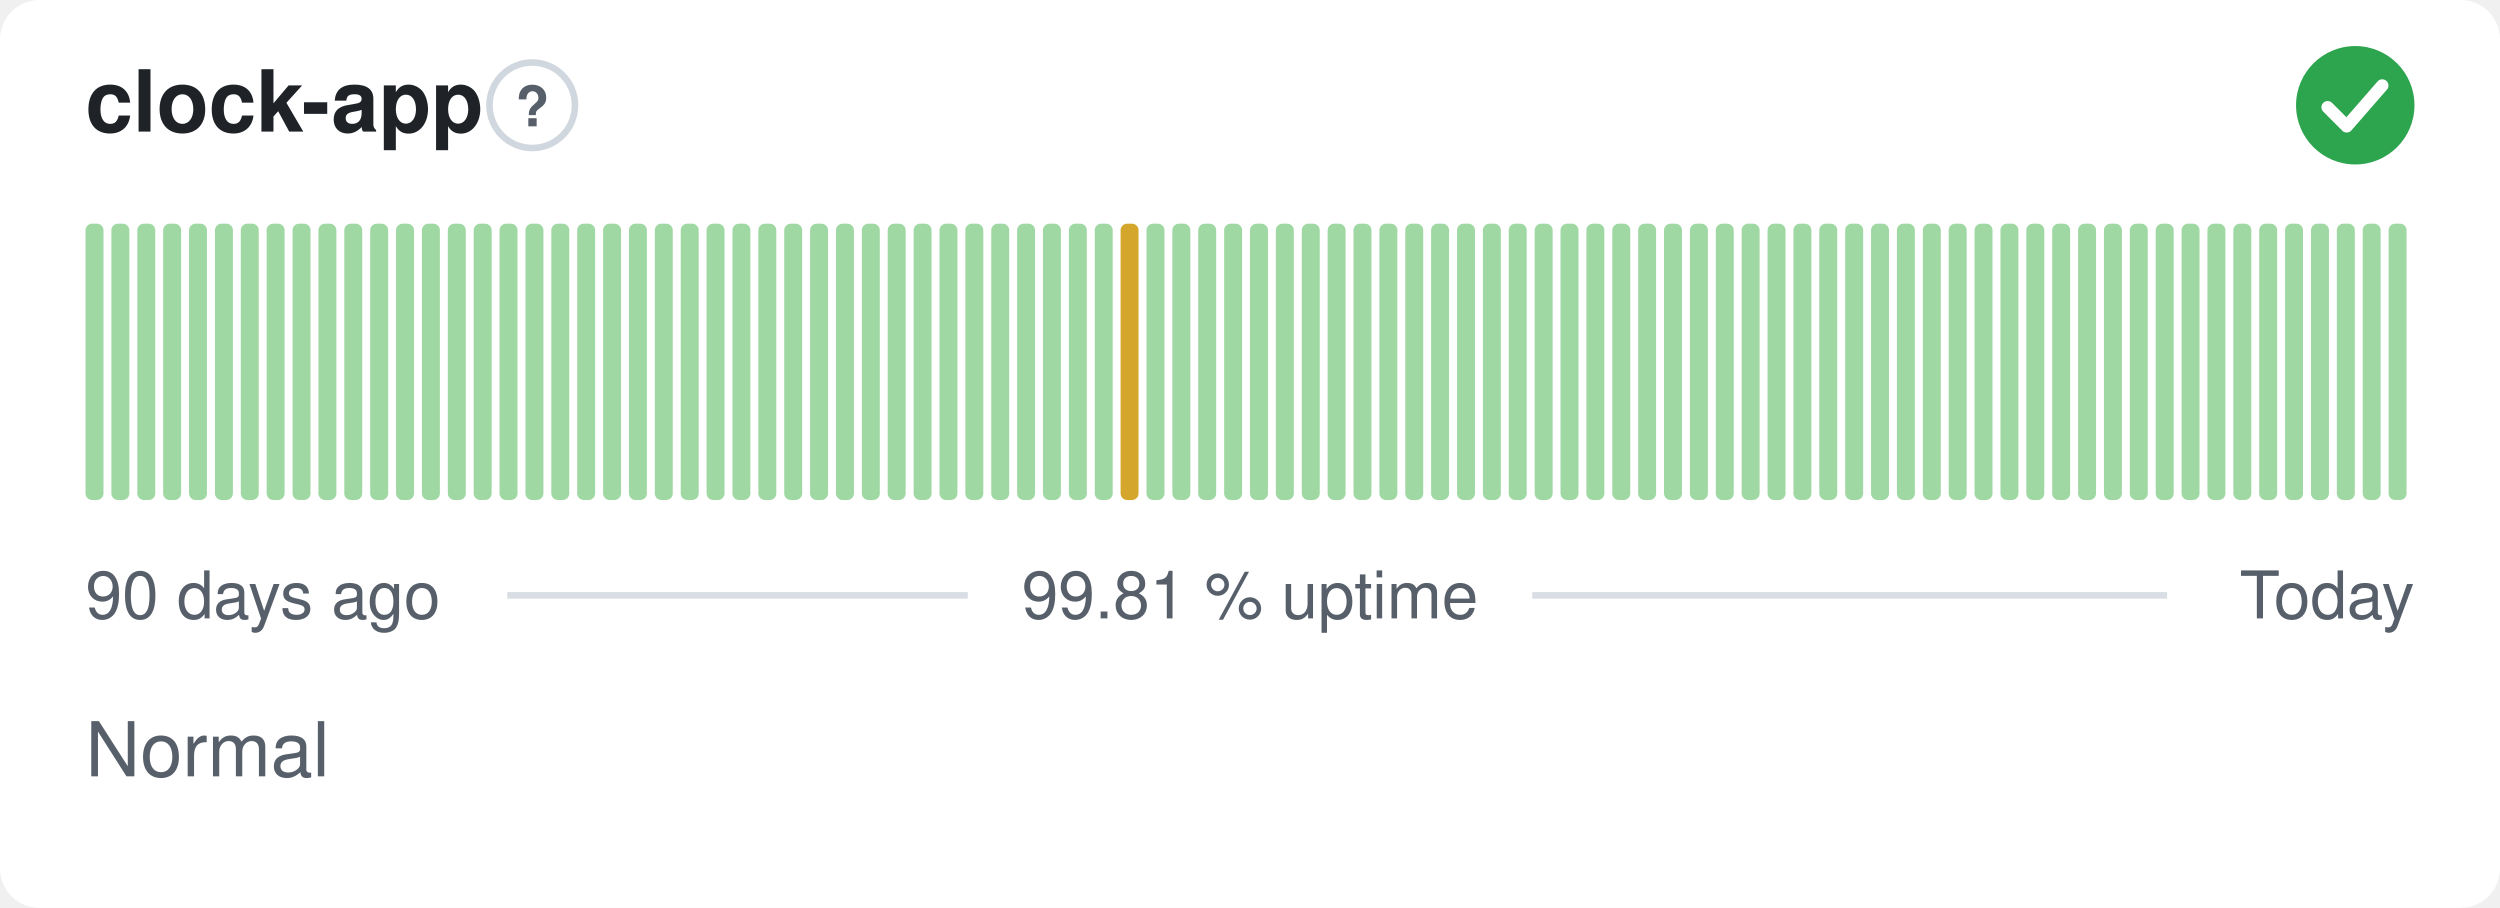
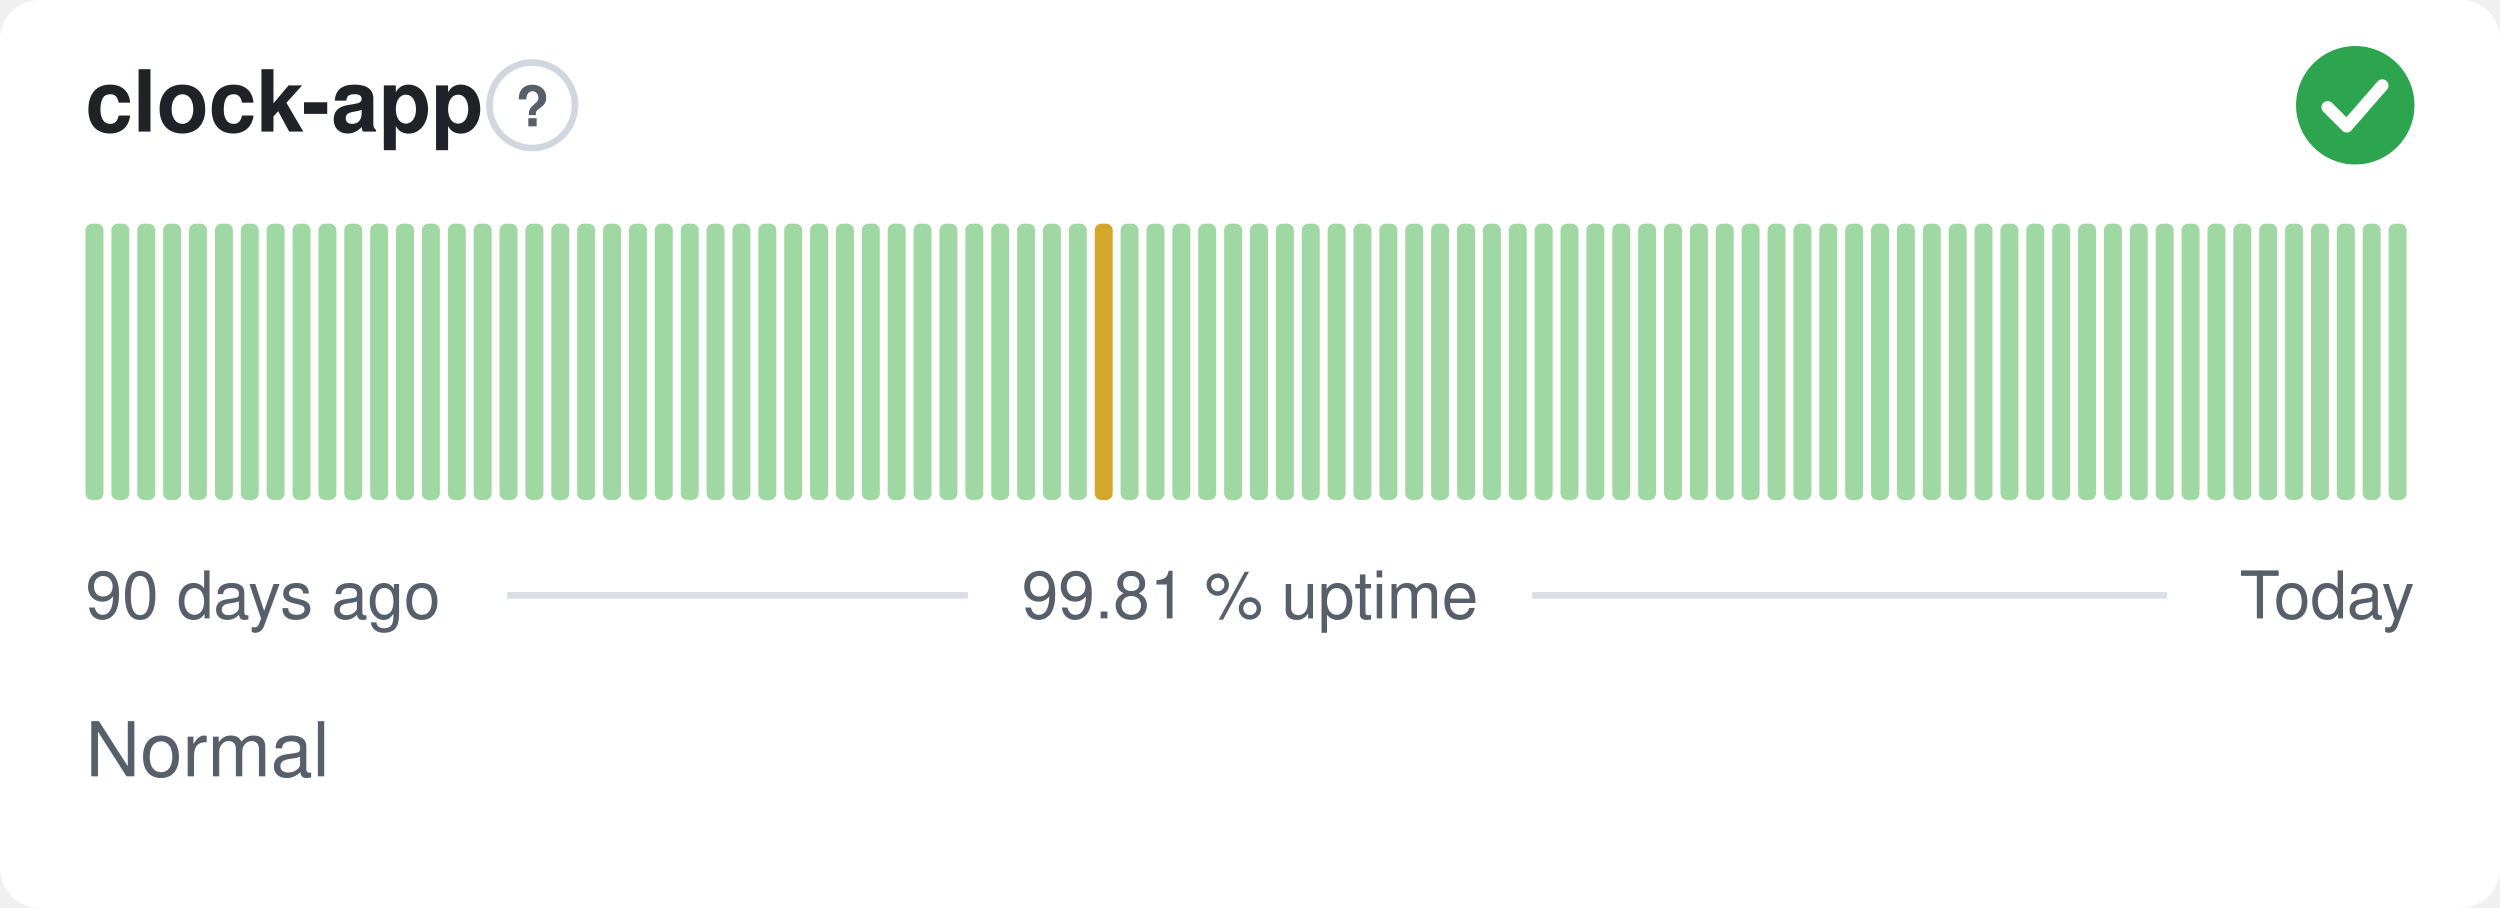
<svg xmlns="http://www.w3.org/2000/svg" width="380" height="138" viewBox="0 0 380 138" role="img" aria-label="clock-app: Normal, 99.81 % uptime over the last 90 days" font-family="-apple-system,BlinkMacSystemFont,'Segoe UI',Helvetica,Arial,sans-serif">
  <style>
    @media (prefers-color-scheme: dark) {
      .bg { fill: #0d1117 }
      .title { fill: #e6edf3 }
      .muted { fill: #8b949e }
      .hint { stroke: #30363d }
      .rule { stroke: #30363d }
      .nodata { fill: #21262d }
    }
  </style>
  <rect class="bg" width="380" height="138" rx="6" fill="#ffffff" />
  <text class="title" x="13" y="20" font-size="13" font-weight="600" fill="#1f2328">clock-app</text>
  <circle class="hint" cx="80.9" cy="16" r="6.5" fill="none" stroke="#d0d7de" stroke-width="1" />
  <text class="muted" x="80.9" y="19.2" text-anchor="middle" font-size="8.5" font-weight="700" fill="#57606a">?</text>
  <circle cx="358" cy="16" r="9" fill="#2da44e" />
  <path d="M353.80 16.30l2.90 2.90 5.40 -6.20" fill="none" stroke="#fff" stroke-width="1.89" stroke-linecap="round" stroke-linejoin="round" />
  <rect x="13.00" y="34.00" width="2.73" height="42.00" rx="1" fill="#9fd8a3" />
  <rect x="16.93" y="34.00" width="2.73" height="42.00" rx="1" fill="#9fd8a3" />
  <rect x="20.87" y="34.00" width="2.73" height="42.00" rx="1" fill="#9fd8a3" />
  <rect x="24.80" y="34.00" width="2.73" height="42.00" rx="1" fill="#9fd8a3" />
  <rect x="28.73" y="34.00" width="2.73" height="42.00" rx="1" fill="#9fd8a3" />
  <rect x="32.67" y="34.00" width="2.73" height="42.00" rx="1" fill="#9fd8a3" />
  <rect x="36.60" y="34.00" width="2.73" height="42.00" rx="1" fill="#9fd8a3" />
  <rect x="40.53" y="34.00" width="2.73" height="42.00" rx="1" fill="#9fd8a3" />
  <rect x="44.47" y="34.00" width="2.73" height="42.00" rx="1" fill="#9fd8a3" />
  <rect x="48.40" y="34.00" width="2.73" height="42.00" rx="1" fill="#9fd8a3" />
  <rect x="52.33" y="34.00" width="2.73" height="42.00" rx="1" fill="#9fd8a3" />
  <rect x="56.27" y="34.00" width="2.73" height="42.00" rx="1" fill="#9fd8a3" />
  <rect x="60.20" y="34.00" width="2.73" height="42.00" rx="1" fill="#9fd8a3" />
  <rect x="64.13" y="34.00" width="2.73" height="42.00" rx="1" fill="#9fd8a3" />
  <rect x="68.07" y="34.00" width="2.73" height="42.00" rx="1" fill="#9fd8a3" />
  <rect x="72.00" y="34.00" width="2.73" height="42.00" rx="1" fill="#9fd8a3" />
  <rect x="75.93" y="34.00" width="2.73" height="42.00" rx="1" fill="#9fd8a3" />
  <rect x="79.87" y="34.00" width="2.73" height="42.00" rx="1" fill="#9fd8a3" />
  <rect x="83.80" y="34.00" width="2.73" height="42.00" rx="1" fill="#9fd8a3" />
  <rect x="87.73" y="34.00" width="2.73" height="42.00" rx="1" fill="#9fd8a3" />
  <rect x="91.67" y="34.00" width="2.73" height="42.00" rx="1" fill="#9fd8a3" />
  <rect x="95.60" y="34.00" width="2.73" height="42.00" rx="1" fill="#9fd8a3" />
  <rect x="99.53" y="34.00" width="2.73" height="42.00" rx="1" fill="#9fd8a3" />
  <rect x="103.47" y="34.00" width="2.73" height="42.00" rx="1" fill="#9fd8a3" />
  <rect x="107.40" y="34.00" width="2.73" height="42.00" rx="1" fill="#9fd8a3" />
  <rect x="111.33" y="34.00" width="2.73" height="42.00" rx="1" fill="#9fd8a3" />
  <rect x="115.27" y="34.00" width="2.73" height="42.00" rx="1" fill="#9fd8a3" />
  <rect x="119.20" y="34.00" width="2.73" height="42.00" rx="1" fill="#9fd8a3" />
  <rect x="123.13" y="34.00" width="2.73" height="42.00" rx="1" fill="#9fd8a3" />
  <rect x="127.07" y="34.00" width="2.73" height="42.00" rx="1" fill="#9fd8a3" />
  <rect x="131.00" y="34.00" width="2.73" height="42.00" rx="1" fill="#9fd8a3" />
  <rect x="134.93" y="34.00" width="2.73" height="42.00" rx="1" fill="#9fd8a3" />
  <rect x="138.87" y="34.00" width="2.73" height="42.00" rx="1" fill="#9fd8a3" />
  <rect x="142.80" y="34.00" width="2.73" height="42.00" rx="1" fill="#9fd8a3" />
  <rect x="146.73" y="34.00" width="2.73" height="42.00" rx="1" fill="#9fd8a3" />
  <rect x="150.67" y="34.00" width="2.73" height="42.00" rx="1" fill="#9fd8a3" />
  <rect x="154.60" y="34.00" width="2.73" height="42.00" rx="1" fill="#9fd8a3" />
  <rect x="158.53" y="34.00" width="2.73" height="42.00" rx="1" fill="#9fd8a3" />
  <rect x="162.47" y="34.00" width="2.73" height="42.00" rx="1" fill="#9fd8a3" />
-   <rect x="166.40" y="34.00" width="2.73" height="42.00" rx="1" fill="#9fd8a3" />
-   <rect x="170.33" y="34.00" width="2.73" height="42.00" rx="1" fill="#d4a72c" />
+   <rect x="166.40" y="34.00" width="2.73" height="42.00" rx="1" fill="#d4a72c" />
+   <rect x="170.33" y="34.00" width="2.73" height="42.00" rx="1" fill="#9fd8a3" />
  <rect x="174.27" y="34.00" width="2.73" height="42.00" rx="1" fill="#9fd8a3" />
  <rect x="178.20" y="34.00" width="2.73" height="42.00" rx="1" fill="#9fd8a3" />
  <rect x="182.13" y="34.00" width="2.73" height="42.00" rx="1" fill="#9fd8a3" />
  <rect x="186.07" y="34.00" width="2.73" height="42.00" rx="1" fill="#9fd8a3" />
  <rect x="190.00" y="34.00" width="2.73" height="42.00" rx="1" fill="#9fd8a3" />
  <rect x="193.93" y="34.00" width="2.73" height="42.00" rx="1" fill="#9fd8a3" />
  <rect x="197.87" y="34.00" width="2.73" height="42.00" rx="1" fill="#9fd8a3" />
  <rect x="201.80" y="34.00" width="2.73" height="42.00" rx="1" fill="#9fd8a3" />
  <rect x="205.73" y="34.00" width="2.73" height="42.00" rx="1" fill="#9fd8a3" />
  <rect x="209.67" y="34.00" width="2.73" height="42.00" rx="1" fill="#9fd8a3" />
  <rect x="213.60" y="34.00" width="2.73" height="42.00" rx="1" fill="#9fd8a3" />
  <rect x="217.53" y="34.00" width="2.73" height="42.00" rx="1" fill="#9fd8a3" />
  <rect x="221.47" y="34.00" width="2.73" height="42.00" rx="1" fill="#9fd8a3" />
  <rect x="225.40" y="34.00" width="2.73" height="42.00" rx="1" fill="#9fd8a3" />
  <rect x="229.33" y="34.00" width="2.73" height="42.00" rx="1" fill="#9fd8a3" />
  <rect x="233.27" y="34.00" width="2.73" height="42.00" rx="1" fill="#9fd8a3" />
  <rect x="237.20" y="34.00" width="2.73" height="42.00" rx="1" fill="#9fd8a3" />
  <rect x="241.13" y="34.00" width="2.73" height="42.00" rx="1" fill="#9fd8a3" />
  <rect x="245.07" y="34.00" width="2.73" height="42.00" rx="1" fill="#9fd8a3" />
  <rect x="249.00" y="34.00" width="2.73" height="42.00" rx="1" fill="#9fd8a3" />
  <rect x="252.93" y="34.00" width="2.73" height="42.00" rx="1" fill="#9fd8a3" />
  <rect x="256.87" y="34.00" width="2.73" height="42.00" rx="1" fill="#9fd8a3" />
  <rect x="260.80" y="34.00" width="2.73" height="42.00" rx="1" fill="#9fd8a3" />
  <rect x="264.73" y="34.00" width="2.73" height="42.00" rx="1" fill="#9fd8a3" />
  <rect x="268.67" y="34.00" width="2.73" height="42.00" rx="1" fill="#9fd8a3" />
  <rect x="272.60" y="34.00" width="2.73" height="42.00" rx="1" fill="#9fd8a3" />
  <rect x="276.53" y="34.00" width="2.73" height="42.00" rx="1" fill="#9fd8a3" />
  <rect x="280.47" y="34.00" width="2.73" height="42.00" rx="1" fill="#9fd8a3" />
  <rect x="284.40" y="34.00" width="2.73" height="42.00" rx="1" fill="#9fd8a3" />
  <rect x="288.33" y="34.00" width="2.73" height="42.00" rx="1" fill="#9fd8a3" />
  <rect x="292.27" y="34.00" width="2.73" height="42.00" rx="1" fill="#9fd8a3" />
  <rect x="296.20" y="34.00" width="2.73" height="42.00" rx="1" fill="#9fd8a3" />
  <rect x="300.13" y="34.00" width="2.73" height="42.00" rx="1" fill="#9fd8a3" />
  <rect x="304.07" y="34.00" width="2.73" height="42.00" rx="1" fill="#9fd8a3" />
  <rect x="308.00" y="34.00" width="2.73" height="42.00" rx="1" fill="#9fd8a3" />
  <rect x="311.93" y="34.00" width="2.73" height="42.00" rx="1" fill="#9fd8a3" />
  <rect x="315.87" y="34.00" width="2.73" height="42.00" rx="1" fill="#9fd8a3" />
  <rect x="319.80" y="34.00" width="2.73" height="42.00" rx="1" fill="#9fd8a3" />
  <rect x="323.73" y="34.00" width="2.73" height="42.00" rx="1" fill="#9fd8a3" />
  <rect x="327.67" y="34.00" width="2.73" height="42.00" rx="1" fill="#9fd8a3" />
  <rect x="331.60" y="34.00" width="2.73" height="42.00" rx="1" fill="#9fd8a3" />
  <rect x="335.53" y="34.00" width="2.73" height="42.00" rx="1" fill="#9fd8a3" />
  <rect x="339.47" y="34.00" width="2.73" height="42.00" rx="1" fill="#9fd8a3" />
  <rect x="343.40" y="34.00" width="2.73" height="42.00" rx="1" fill="#9fd8a3" />
  <rect x="347.33" y="34.00" width="2.73" height="42.00" rx="1" fill="#9fd8a3" />
  <rect x="351.27" y="34.00" width="2.73" height="42.00" rx="1" fill="#9fd8a3" />
  <rect x="355.20" y="34.00" width="2.73" height="42.00" rx="1" fill="#9fd8a3" />
  <rect x="359.13" y="34.00" width="2.73" height="42.00" rx="1" fill="#9fd8a3" />
  <rect x="363.07" y="34.00" width="2.73" height="42.00" rx="1" fill="#9fd8a3" />
  <text class="muted" x="13" y="94" font-size="10" fill="#57606a">90 days ago</text>
  <text class="muted" x="190" y="94" text-anchor="middle" font-size="10" fill="#57606a">99.81 % uptime</text>
  <text class="muted" x="367" y="94" text-anchor="end" font-size="10" fill="#57606a">Today</text>
  <line class="rule" x1="77.1" y1="90.5" x2="147.1" y2="90.5" stroke="#d8dee4" stroke-width="1" />
  <line class="rule" x1="232.9" y1="90.5" x2="329.4" y2="90.5" stroke="#d8dee4" stroke-width="1" />
  <text class="muted" x="13" y="118" font-size="11.5" fill="#57606a">Normal</text>
</svg>
